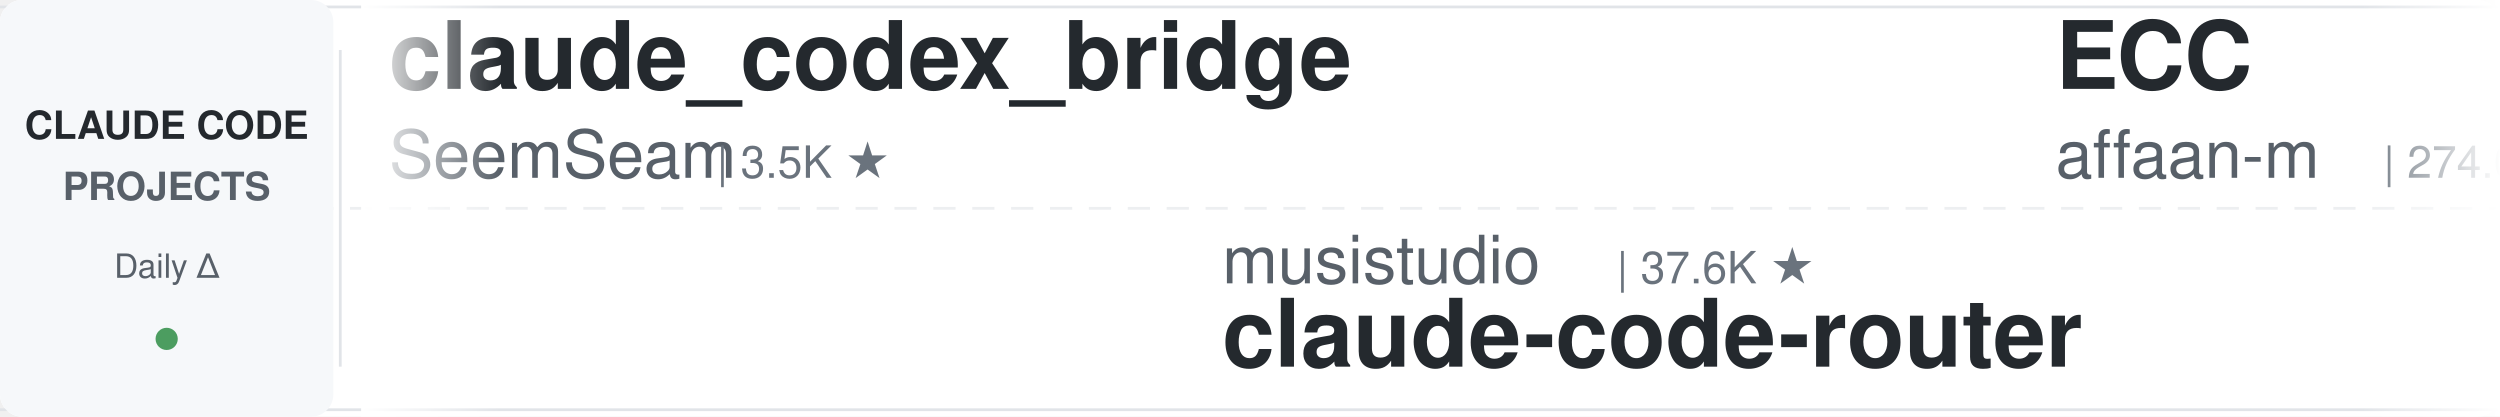
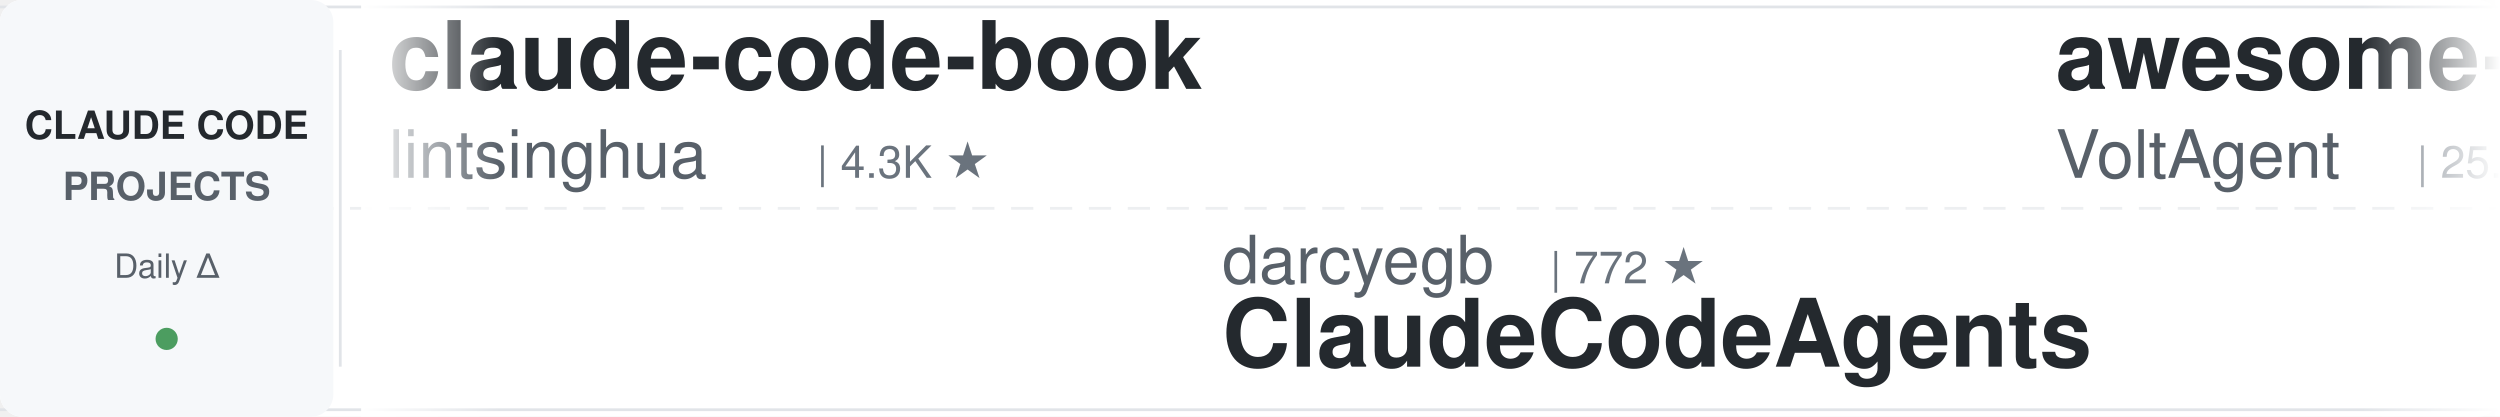
<svg xmlns="http://www.w3.org/2000/svg" width="900" height="150">
  <defs>
    <linearGradient id="leftFade" x1="0%" y1="0%" x2="100%" y2="0%">
      <stop offset="0%" style="stop-color:#ffffff;stop-opacity:1" />
      <stop offset="100%" style="stop-color:#ffffff;stop-opacity:0" />
    </linearGradient>
    <linearGradient id="rightFade" x1="0%" y1="0%" x2="100%" y2="0%">
      <stop offset="0%" style="stop-color:#ffffff;stop-opacity:0" />
      <stop offset="100%" style="stop-color:#ffffff;stop-opacity:1" />
    </linearGradient>
  </defs>
  <rect width="900" height="150" fill="#ffffff" rx="8" />
  <rect x="0" y="2" width="900" height="1" fill="#e1e4e8" />
  <rect x="0" y="147" width="900" height="1" fill="#e1e4e8" />
  <line x1="0" y1="75" x2="900" y2="75" stroke="#e1e4e8" stroke-width="1" stroke-dasharray="8 6" opacity="0.6" />
  <rect x="0" y="0" width="120" height="150" fill="#f6f8fa" rx="8" />
  <text x="60" y="50" font-family="-apple-system, BlinkMacSystemFont, 'Segoe UI', Helvetica, Arial, sans-serif" font-size="14" font-weight="600" fill="#24292e" text-anchor="middle">CLAUDE CODE</text>
  <text x="60" y="72" font-family="-apple-system, BlinkMacSystemFont, 'Segoe UI', Helvetica, Arial, sans-serif" font-size="14" font-weight="600" fill="#586069" text-anchor="middle">PROJECTS</text>
  <text x="60" y="100" font-family="-apple-system, BlinkMacSystemFont, 'Segoe UI', Helvetica, Arial, sans-serif" font-size="12" font-weight="500" fill="#586069" text-anchor="middle">Daily Δ</text>
  <circle cx="60" cy="122" r="4" fill="#22863a" opacity="0.8" />
  <rect x="122" y="18" width="1" height="114" fill="#e1e4e8" />
  <clipPath id="tickerClip">
    <rect x="130" y="0" width="770" height="150" />
  </clipPath>
  <g clip-path="url(#tickerClip)">
    <g id="tickerItems">
      <animateTransform attributeName="transform" attributeType="XML" type="translate" from="0 0" to="-3000 0" dur="54s" repeatCount="indefinite" />
      <g transform="translate(0, 0)">
-         <text x="140" y="32" font-family="-apple-system, BlinkMacSystemFont, 'Segoe UI', Helvetica, Arial, sans-serif" font-size="34" font-weight="600" fill="#24292e">claude_codex_bridge</text>
-         <text x="140" y="64" font-family="-apple-system, BlinkMacSystemFont, 'Segoe UI', Helvetica, Arial, sans-serif" font-size="24" font-weight="400" fill="#586069">SeemSeam</text>
-         <text x="258" y="64" font-family="-apple-system, BlinkMacSystemFont, 'Segoe UI', Helvetica, Arial, sans-serif" font-size="16" font-weight="500" fill="#6a737d">| 3.5K ★</text>
+         <text x="140" y="32" font-family="-apple-system, BlinkMacSystemFont, 'Segoe UI', Helvetica, Arial, sans-serif" font-size="34" font-weight="600" fill="#24292e">claude-code-book</text>
+         <text x="140" y="64" font-family="-apple-system, BlinkMacSystemFont, 'Segoe UI', Helvetica, Arial, sans-serif" font-size="24" font-weight="400" fill="#586069">lintsinghua</text>
+         <text x="294" y="64" font-family="-apple-system, BlinkMacSystemFont, 'Segoe UI', Helvetica, Arial, sans-serif" font-size="16" font-weight="500" fill="#6a737d">| 4.3K ★</text>
      </g>
      <g transform="translate(300, 0)">
-         <text x="140" y="102" font-family="-apple-system, BlinkMacSystemFont, 'Segoe UI', Helvetica, Arial, sans-serif" font-size="24" font-weight="400" fill="#586069">musistudio</text>
-         <text x="282" y="102" font-family="-apple-system, BlinkMacSystemFont, 'Segoe UI', Helvetica, Arial, sans-serif" font-size="16" font-weight="500" fill="#6a737d">| 37.6K ★</text>
-         <text x="140" y="132" font-family="-apple-system, BlinkMacSystemFont, 'Segoe UI', Helvetica, Arial, sans-serif" font-size="34" font-weight="600" fill="#24292e">claude-code-router</text>
+         <text x="140" y="102" font-family="-apple-system, BlinkMacSystemFont, 'Segoe UI', Helvetica, Arial, sans-serif" font-size="24" font-weight="400" fill="#586069">darcyegb</text>
+         <text x="258" y="102" font-family="-apple-system, BlinkMacSystemFont, 'Segoe UI', Helvetica, Arial, sans-serif" font-size="16" font-weight="500" fill="#6a737d">| 772 ★</text>
+         <text x="140" y="132" font-family="-apple-system, BlinkMacSystemFont, 'Segoe UI', Helvetica, Arial, sans-serif" font-size="34" font-weight="600" fill="#24292e">ClaudeCodeAgents</text>
      </g>
      <g transform="translate(600, 0)">
-         <text x="140" y="32" font-family="-apple-system, BlinkMacSystemFont, 'Segoe UI', Helvetica, Arial, sans-serif" font-size="34" font-weight="600" fill="#24292e">ECC</text>
-         <text x="140" y="64" font-family="-apple-system, BlinkMacSystemFont, 'Segoe UI', Helvetica, Arial, sans-serif" font-size="24" font-weight="400" fill="#586069">affaan-m</text>
-         <text x="258" y="64" font-family="-apple-system, BlinkMacSystemFont, 'Segoe UI', Helvetica, Arial, sans-serif" font-size="16" font-weight="500" fill="#6a737d">| 274.0K ★</text>
+         <text x="140" y="32" font-family="-apple-system, BlinkMacSystemFont, 'Segoe UI', Helvetica, Arial, sans-serif" font-size="34" font-weight="600" fill="#24292e">awesome-claude-code-suba...</text>
+         <text x="140" y="64" font-family="-apple-system, BlinkMacSystemFont, 'Segoe UI', Helvetica, Arial, sans-serif" font-size="24" font-weight="400" fill="#586069">VoltAgent</text>
+         <text x="270" y="64" font-family="-apple-system, BlinkMacSystemFont, 'Segoe UI', Helvetica, Arial, sans-serif" font-size="16" font-weight="500" fill="#6a737d">| 25.5K ★</text>
      </g>
      <g transform="translate(900, 0)">
-         <text x="140" y="102" font-family="-apple-system, BlinkMacSystemFont, 'Segoe UI', Helvetica, Arial, sans-serif" font-size="24" font-weight="400" fill="#586069">Maciek-roboblog</text>
-         <text x="342" y="102" font-family="-apple-system, BlinkMacSystemFont, 'Segoe UI', Helvetica, Arial, sans-serif" font-size="16" font-weight="500" fill="#6a737d">| 8.7K ★</text>
-         <text x="140" y="132" font-family="-apple-system, BlinkMacSystemFont, 'Segoe UI', Helvetica, Arial, sans-serif" font-size="34" font-weight="600" fill="#24292e">Claude-Code-Usage-Monito...</text>
+         <text x="140" y="102" font-family="-apple-system, BlinkMacSystemFont, 'Segoe UI', Helvetica, Arial, sans-serif" font-size="24" font-weight="400" fill="#586069">kodu-ai</text>
+         <text x="246" y="102" font-family="-apple-system, BlinkMacSystemFont, 'Segoe UI', Helvetica, Arial, sans-serif" font-size="16" font-weight="500" fill="#6a737d">| 5.2K ★</text>
+         <text x="140" y="132" font-family="-apple-system, BlinkMacSystemFont, 'Segoe UI', Helvetica, Arial, sans-serif" font-size="34" font-weight="600" fill="#24292e">claude-coder</text>
      </g>
      <g transform="translate(1200, 0)">
-         <text x="140" y="32" font-family="-apple-system, BlinkMacSystemFont, 'Segoe UI', Helvetica, Arial, sans-serif" font-size="34" font-weight="600" fill="#24292e">claude-code-proxy</text>
-         <text x="140" y="64" font-family="-apple-system, BlinkMacSystemFont, 'Segoe UI', Helvetica, Arial, sans-serif" font-size="24" font-weight="400" fill="#586069">fuergaosi233</text>
-         <text x="306" y="64" font-family="-apple-system, BlinkMacSystemFont, 'Segoe UI', Helvetica, Arial, sans-serif" font-size="16" font-weight="500" fill="#6a737d">| 2.8K ★</text>
+         <text x="140" y="32" font-family="-apple-system, BlinkMacSystemFont, 'Segoe UI', Helvetica, Arial, sans-serif" font-size="34" font-weight="600" fill="#24292e">Auto-claude-code-researc...</text>
+         <text x="140" y="64" font-family="-apple-system, BlinkMacSystemFont, 'Segoe UI', Helvetica, Arial, sans-serif" font-size="24" font-weight="400" fill="#586069">wanshuiyin</text>
+         <text x="282" y="64" font-family="-apple-system, BlinkMacSystemFont, 'Segoe UI', Helvetica, Arial, sans-serif" font-size="16" font-weight="500" fill="#6a737d">| 17.1K ★</text>
      </g>
      <g transform="translate(1500, 0)">
-         <text x="140" y="102" font-family="-apple-system, BlinkMacSystemFont, 'Segoe UI', Helvetica, Arial, sans-serif" font-size="24" font-weight="400" fill="#586069">hangsman</text>
-         <text x="258" y="102" font-family="-apple-system, BlinkMacSystemFont, 'Segoe UI', Helvetica, Arial, sans-serif" font-size="16" font-weight="500" fill="#6a737d">| 797 ★</text>
-         <text x="140" y="132" font-family="-apple-system, BlinkMacSystemFont, 'Segoe UI', Helvetica, Arial, sans-serif" font-size="34" font-weight="600" fill="#24292e">claude-code-source</text>
+         <text x="140" y="102" font-family="-apple-system, BlinkMacSystemFont, 'Segoe UI', Helvetica, Arial, sans-serif" font-size="24" font-weight="400" fill="#586069">anthropics</text>
+         <text x="282" y="102" font-family="-apple-system, BlinkMacSystemFont, 'Segoe UI', Helvetica, Arial, sans-serif" font-size="16" font-weight="500" fill="#6a737d">| 179.9K ★</text>
+         <text x="140" y="132" font-family="-apple-system, BlinkMacSystemFont, 'Segoe UI', Helvetica, Arial, sans-serif" font-size="34" font-weight="600" fill="#24292e">skills</text>
      </g>
      <g transform="translate(1800, 0)">
        <text x="140" y="32" font-family="-apple-system, BlinkMacSystemFont, 'Segoe UI', Helvetica, Arial, sans-serif" font-size="34" font-weight="600" fill="#24292e">claude-code-source</text>
        <text x="140" y="64" font-family="-apple-system, BlinkMacSystemFont, 'Segoe UI', Helvetica, Arial, sans-serif" font-size="24" font-weight="400" fill="#586069">AprilNEA</text>
        <text x="258" y="64" font-family="-apple-system, BlinkMacSystemFont, 'Segoe UI', Helvetica, Arial, sans-serif" font-size="16" font-weight="500" fill="#6a737d">| 393 ★</text>
      </g>
      <g transform="translate(2100, 0)">
-         <text x="140" y="102" font-family="-apple-system, BlinkMacSystemFont, 'Segoe UI', Helvetica, Arial, sans-serif" font-size="24" font-weight="400" fill="#586069">overwirehq</text>
-         <text x="282" y="102" font-family="-apple-system, BlinkMacSystemFont, 'Segoe UI', Helvetica, Arial, sans-serif" font-size="16" font-weight="500" fill="#6a737d">| 2.8K ★</text>
-         <text x="140" y="132" font-family="-apple-system, BlinkMacSystemFont, 'Segoe UI', Helvetica, Arial, sans-serif" font-size="34" font-weight="600" fill="#24292e">claude-code-telegram</text>
+         <text x="140" y="102" font-family="-apple-system, BlinkMacSystemFont, 'Segoe UI', Helvetica, Arial, sans-serif" font-size="24" font-weight="400" fill="#586069">ponponon</text>
+         <text x="258" y="102" font-family="-apple-system, BlinkMacSystemFont, 'Segoe UI', Helvetica, Arial, sans-serif" font-size="16" font-weight="500" fill="#6a737d">| 2.3K ★</text>
+         <text x="140" y="132" font-family="-apple-system, BlinkMacSystemFont, 'Segoe UI', Helvetica, Arial, sans-serif" font-size="34" font-weight="600" fill="#24292e">claude_code_src</text>
      </g>
      <g transform="translate(2400, 0)">
-         <text x="140" y="32" font-family="-apple-system, BlinkMacSystemFont, 'Segoe UI', Helvetica, Arial, sans-serif" font-size="34" font-weight="600" fill="#24292e">claude-code-engineering</text>
-         <text x="140" y="64" font-family="-apple-system, BlinkMacSystemFont, 'Segoe UI', Helvetica, Arial, sans-serif" font-size="24" font-weight="400" fill="#586069">huangjia2019</text>
-         <text x="306" y="64" font-family="-apple-system, BlinkMacSystemFont, 'Segoe UI', Helvetica, Arial, sans-serif" font-size="16" font-weight="500" fill="#6a737d">| 1.1K ★</text>
+         <text x="140" y="32" font-family="-apple-system, BlinkMacSystemFont, 'Segoe UI', Helvetica, Arial, sans-serif" font-size="34" font-weight="600" fill="#24292e">claude-code-ultimate-gui...</text>
+         <text x="140" y="64" font-family="-apple-system, BlinkMacSystemFont, 'Segoe UI', Helvetica, Arial, sans-serif" font-size="24" font-weight="400" fill="#586069">FlorianBruniaux</text>
+         <text x="342" y="64" font-family="-apple-system, BlinkMacSystemFont, 'Segoe UI', Helvetica, Arial, sans-serif" font-size="16" font-weight="500" fill="#6a737d">| 6.1K ★</text>
      </g>
      <g transform="translate(2700, 0)">
-         <text x="140" y="102" font-family="-apple-system, BlinkMacSystemFont, 'Segoe UI', Helvetica, Arial, sans-serif" font-size="24" font-weight="400" fill="#586069">Yeachan-Heo</text>
-         <text x="294" y="102" font-family="-apple-system, BlinkMacSystemFont, 'Segoe UI', Helvetica, Arial, sans-serif" font-size="16" font-weight="500" fill="#6a737d">| 39.6K ★</text>
-         <text x="140" y="132" font-family="-apple-system, BlinkMacSystemFont, 'Segoe UI', Helvetica, Arial, sans-serif" font-size="34" font-weight="600" fill="#24292e">oh-my-claudecode</text>
+         <text x="140" y="102" font-family="-apple-system, BlinkMacSystemFont, 'Segoe UI', Helvetica, Arial, sans-serif" font-size="24" font-weight="400" fill="#586069">JrCx7scC</text>
+         <text x="258" y="102" font-family="-apple-system, BlinkMacSystemFont, 'Segoe UI', Helvetica, Arial, sans-serif" font-size="16" font-weight="500" fill="#6a737d">| 375 ★</text>
+         <text x="140" y="132" font-family="-apple-system, BlinkMacSystemFont, 'Segoe UI', Helvetica, Arial, sans-serif" font-size="34" font-weight="600" fill="#24292e">claude-code-source</text>
      </g>
      <g transform="translate(3000, 0)">
-         <text x="140" y="32" font-family="-apple-system, BlinkMacSystemFont, 'Segoe UI', Helvetica, Arial, sans-serif" font-size="34" font-weight="600" fill="#24292e">claude_codex_bridge</text>
-         <text x="140" y="64" font-family="-apple-system, BlinkMacSystemFont, 'Segoe UI', Helvetica, Arial, sans-serif" font-size="24" font-weight="400" fill="#586069">SeemSeam</text>
-         <text x="258" y="64" font-family="-apple-system, BlinkMacSystemFont, 'Segoe UI', Helvetica, Arial, sans-serif" font-size="16" font-weight="500" fill="#6a737d">| 3.5K ★</text>
+         <text x="140" y="32" font-family="-apple-system, BlinkMacSystemFont, 'Segoe UI', Helvetica, Arial, sans-serif" font-size="34" font-weight="600" fill="#24292e">claude-code-book</text>
+         <text x="140" y="64" font-family="-apple-system, BlinkMacSystemFont, 'Segoe UI', Helvetica, Arial, sans-serif" font-size="24" font-weight="400" fill="#586069">lintsinghua</text>
+         <text x="294" y="64" font-family="-apple-system, BlinkMacSystemFont, 'Segoe UI', Helvetica, Arial, sans-serif" font-size="16" font-weight="500" fill="#6a737d">| 4.3K ★</text>
      </g>
      <g transform="translate(3300, 0)">
-         <text x="140" y="102" font-family="-apple-system, BlinkMacSystemFont, 'Segoe UI', Helvetica, Arial, sans-serif" font-size="24" font-weight="400" fill="#586069">musistudio</text>
-         <text x="282" y="102" font-family="-apple-system, BlinkMacSystemFont, 'Segoe UI', Helvetica, Arial, sans-serif" font-size="16" font-weight="500" fill="#6a737d">| 37.6K ★</text>
-         <text x="140" y="132" font-family="-apple-system, BlinkMacSystemFont, 'Segoe UI', Helvetica, Arial, sans-serif" font-size="34" font-weight="600" fill="#24292e">claude-code-router</text>
+         <text x="140" y="102" font-family="-apple-system, BlinkMacSystemFont, 'Segoe UI', Helvetica, Arial, sans-serif" font-size="24" font-weight="400" fill="#586069">darcyegb</text>
+         <text x="258" y="102" font-family="-apple-system, BlinkMacSystemFont, 'Segoe UI', Helvetica, Arial, sans-serif" font-size="16" font-weight="500" fill="#6a737d">| 772 ★</text>
+         <text x="140" y="132" font-family="-apple-system, BlinkMacSystemFont, 'Segoe UI', Helvetica, Arial, sans-serif" font-size="34" font-weight="600" fill="#24292e">ClaudeCodeAgents</text>
      </g>
      <g transform="translate(3600, 0)">
-         <text x="140" y="32" font-family="-apple-system, BlinkMacSystemFont, 'Segoe UI', Helvetica, Arial, sans-serif" font-size="34" font-weight="600" fill="#24292e">ECC</text>
-         <text x="140" y="64" font-family="-apple-system, BlinkMacSystemFont, 'Segoe UI', Helvetica, Arial, sans-serif" font-size="24" font-weight="400" fill="#586069">affaan-m</text>
-         <text x="258" y="64" font-family="-apple-system, BlinkMacSystemFont, 'Segoe UI', Helvetica, Arial, sans-serif" font-size="16" font-weight="500" fill="#6a737d">| 274.0K ★</text>
+         <text x="140" y="32" font-family="-apple-system, BlinkMacSystemFont, 'Segoe UI', Helvetica, Arial, sans-serif" font-size="34" font-weight="600" fill="#24292e">awesome-claude-code-suba...</text>
+         <text x="140" y="64" font-family="-apple-system, BlinkMacSystemFont, 'Segoe UI', Helvetica, Arial, sans-serif" font-size="24" font-weight="400" fill="#586069">VoltAgent</text>
+         <text x="270" y="64" font-family="-apple-system, BlinkMacSystemFont, 'Segoe UI', Helvetica, Arial, sans-serif" font-size="16" font-weight="500" fill="#6a737d">| 25.5K ★</text>
      </g>
      <g transform="translate(3900, 0)">
-         <text x="140" y="102" font-family="-apple-system, BlinkMacSystemFont, 'Segoe UI', Helvetica, Arial, sans-serif" font-size="24" font-weight="400" fill="#586069">Maciek-roboblog</text>
-         <text x="342" y="102" font-family="-apple-system, BlinkMacSystemFont, 'Segoe UI', Helvetica, Arial, sans-serif" font-size="16" font-weight="500" fill="#6a737d">| 8.7K ★</text>
-         <text x="140" y="132" font-family="-apple-system, BlinkMacSystemFont, 'Segoe UI', Helvetica, Arial, sans-serif" font-size="34" font-weight="600" fill="#24292e">Claude-Code-Usage-Monito...</text>
+         <text x="140" y="102" font-family="-apple-system, BlinkMacSystemFont, 'Segoe UI', Helvetica, Arial, sans-serif" font-size="24" font-weight="400" fill="#586069">kodu-ai</text>
+         <text x="246" y="102" font-family="-apple-system, BlinkMacSystemFont, 'Segoe UI', Helvetica, Arial, sans-serif" font-size="16" font-weight="500" fill="#6a737d">| 5.2K ★</text>
+         <text x="140" y="132" font-family="-apple-system, BlinkMacSystemFont, 'Segoe UI', Helvetica, Arial, sans-serif" font-size="34" font-weight="600" fill="#24292e">claude-coder</text>
      </g>
    </g>
  </g>
  <rect x="130" y="0" width="50" height="150" fill="url(#leftFade)" />
  <rect x="850" y="0" width="50" height="150" fill="url(#rightFade)" />
</svg>
